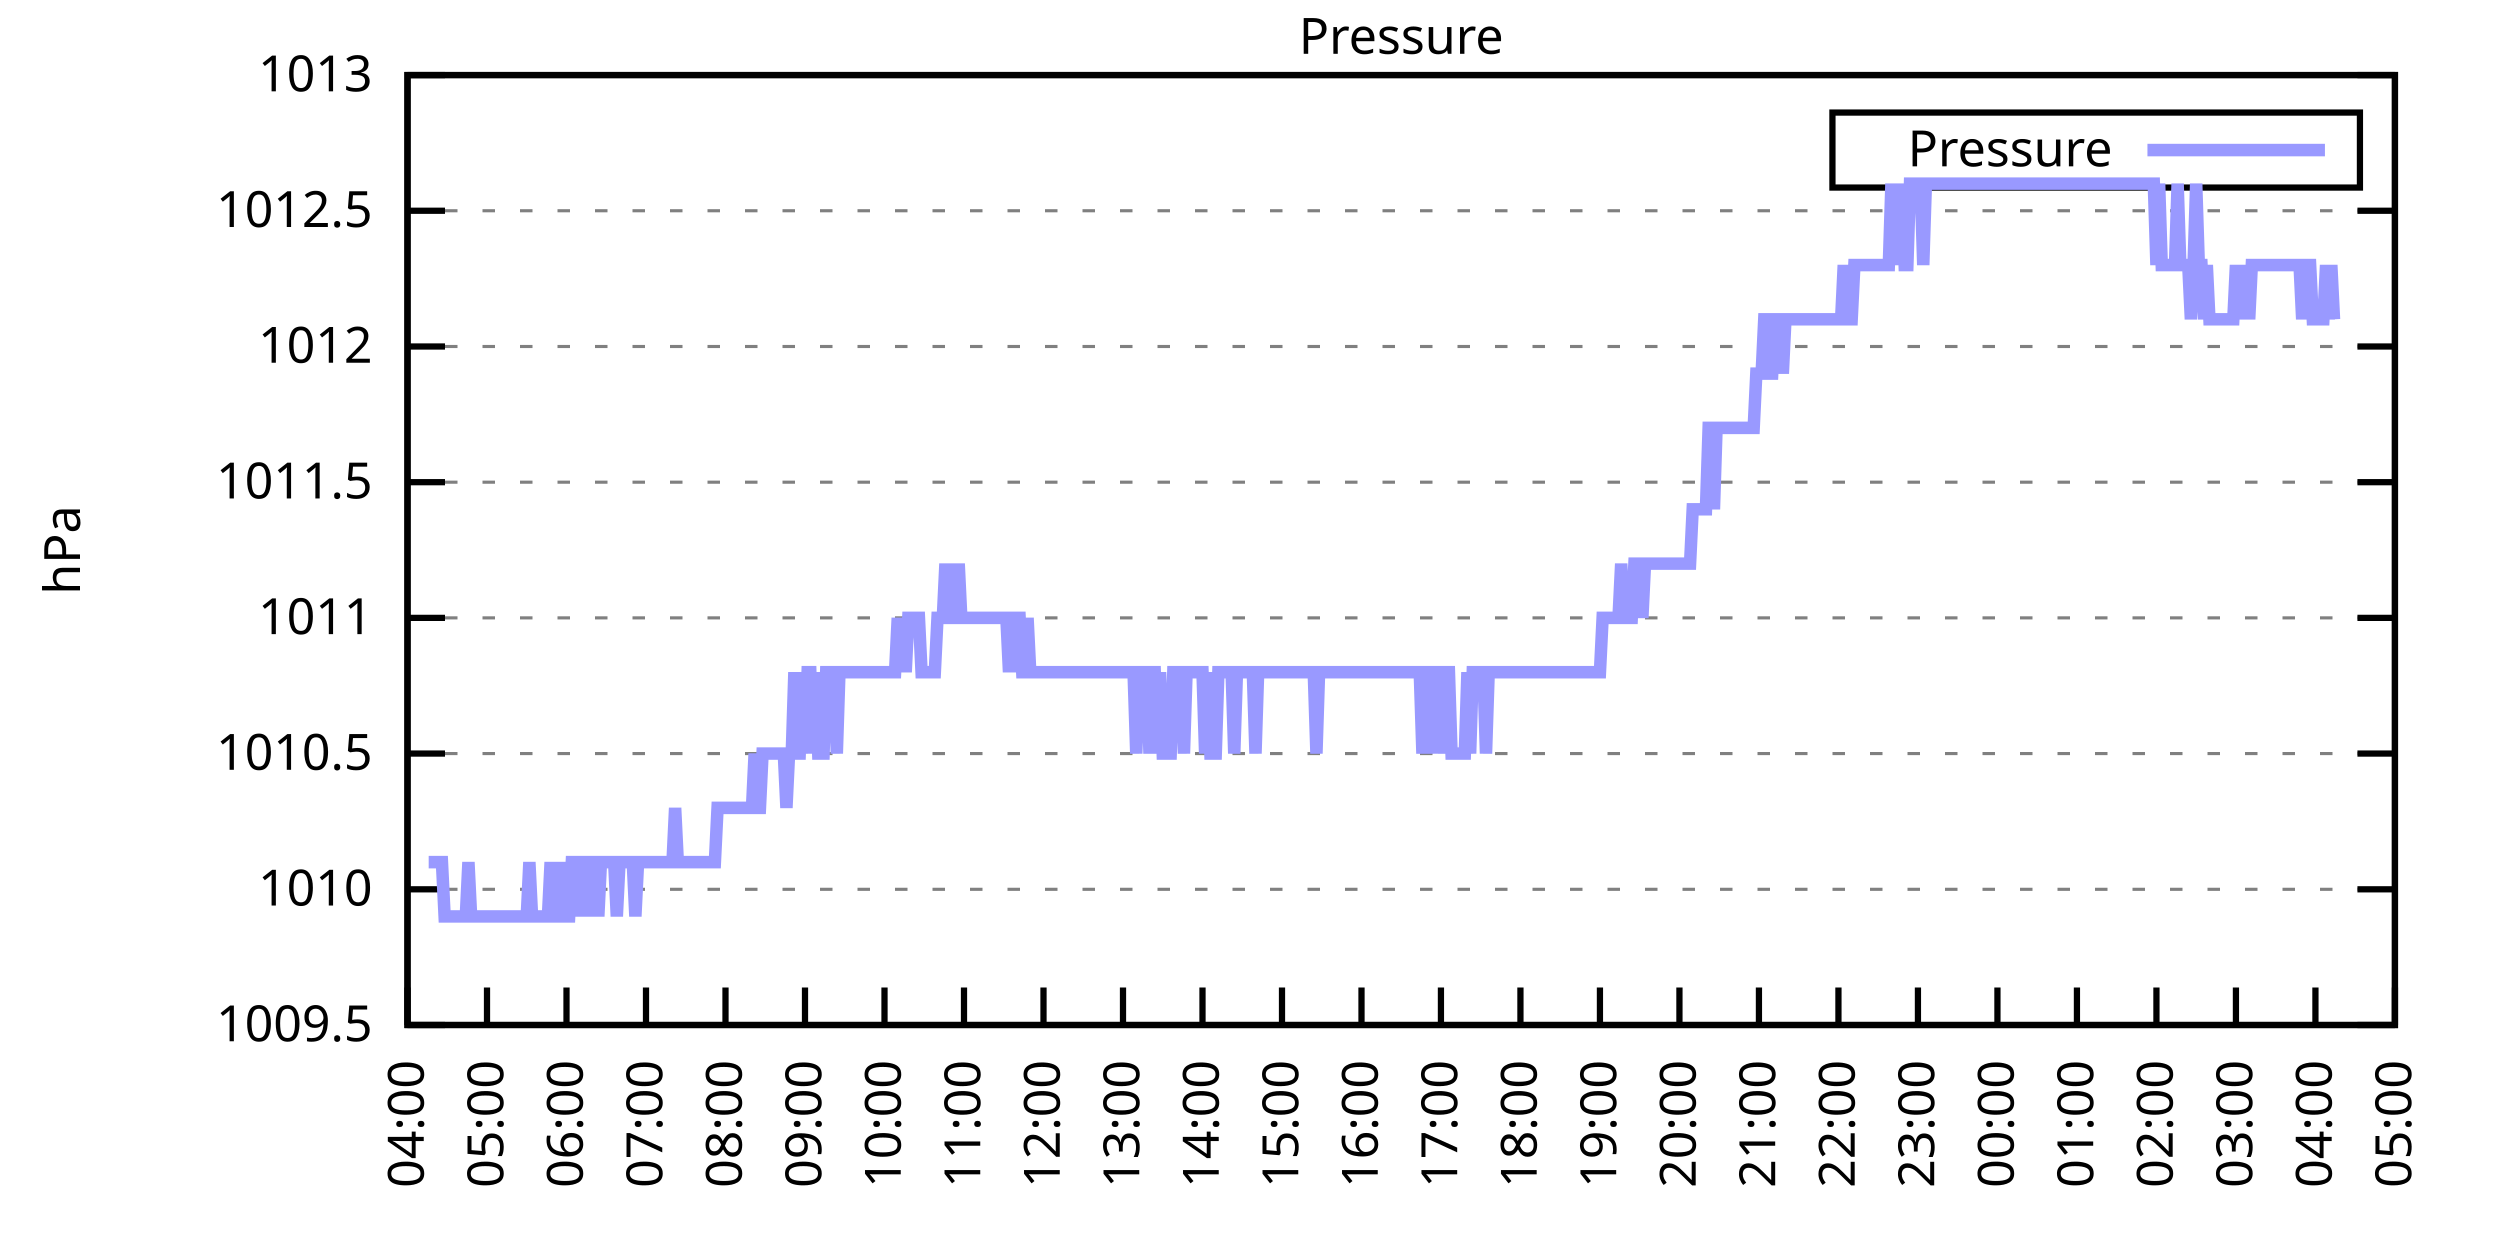
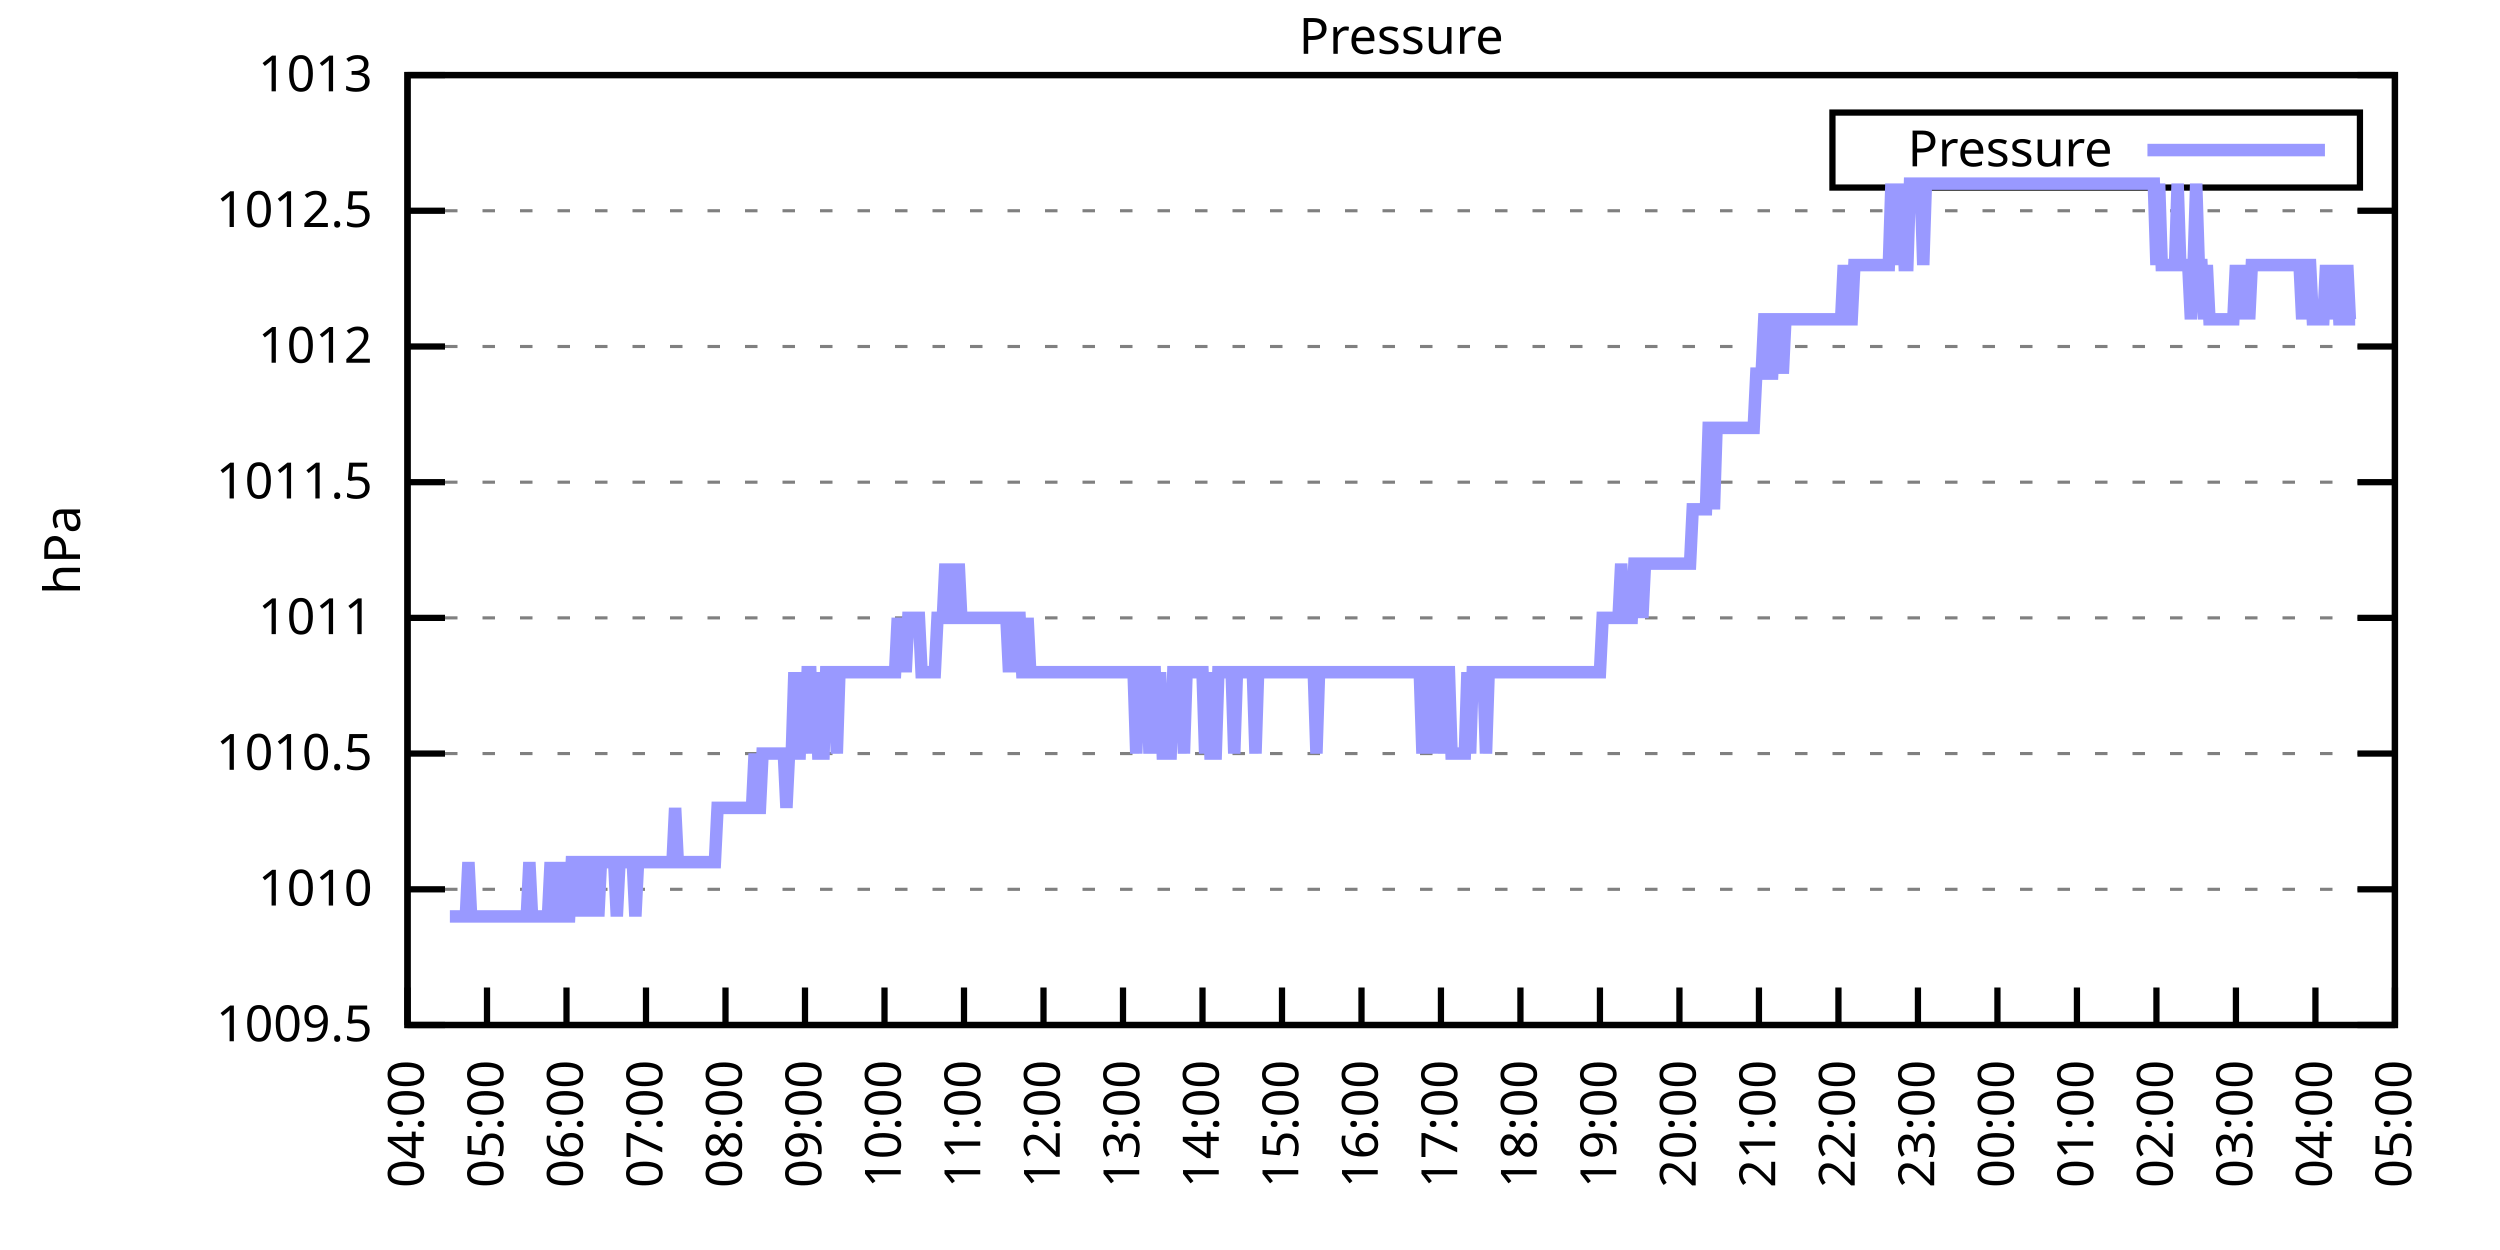
<svg xmlns="http://www.w3.org/2000/svg" xmlns:xlink="http://www.w3.org/1999/xlink" width="400" height="200" viewBox="0 0 400 200">
  <g id="gnuplot_canvas">
    <rect x="0" y="0" width="400" height="200" fill="none" />
    <defs>
      <circle id="gpDot" r="0.5" stroke-width="0.5" stroke="currentColor" />
      <path id="gpPt0" stroke-width="0.333" stroke="currentColor" d="M-1,0 h2 M0,-1 v2" />
      <path id="gpPt1" stroke-width="0.333" stroke="currentColor" d="M-1,-1 L1,1 M1,-1 L-1,1" />
      <path id="gpPt2" stroke-width="0.333" stroke="currentColor" d="M-1,0 L1,0 M0,-1 L0,1 M-1,-1 L1,1 M-1,1 L1,-1" />
      <rect id="gpPt3" stroke-width="0.333" stroke="currentColor" x="-1" y="-1" width="2" height="2" />
      <rect id="gpPt4" stroke-width="0.333" stroke="currentColor" fill="currentColor" x="-1" y="-1" width="2" height="2" />
      <circle id="gpPt5" stroke-width="0.333" stroke="currentColor" cx="0" cy="0" r="1" />
      <use xlink:href="#gpPt5" id="gpPt6" fill="currentColor" stroke="none" />
      <path id="gpPt7" stroke-width="0.333" stroke="currentColor" d="M0,-1.33 L-1.33,0.67 L1.33,0.67 z" />
      <use xlink:href="#gpPt7" id="gpPt8" fill="currentColor" stroke="none" />
      <use xlink:href="#gpPt7" id="gpPt9" stroke="currentColor" transform="rotate(180)" />
      <use xlink:href="#gpPt9" id="gpPt10" fill="currentColor" stroke="none" />
      <use xlink:href="#gpPt3" id="gpPt11" stroke="currentColor" transform="rotate(45)" />
      <use xlink:href="#gpPt11" id="gpPt12" fill="currentColor" stroke="none" />
      <path id="gpPt13" stroke-width="0.333" stroke="currentColor" d="M0,1.330 L1.265,0.411 L0.782,-1.067 L-0.782,-1.076 L-1.265,0.411 z" />
      <use xlink:href="#gpPt13" id="gpPt14" fill="currentColor" stroke="none" />
      <filter id="textbox" filterUnits="objectBoundingBox" x="0" y="0" height="1" width="1">
        <feFlood flood-color="white" flood-opacity="1" result="bgnd" />
        <feComposite in="SourceGraphic" in2="bgnd" operator="atop" />
      </filter>
      <filter id="greybox" filterUnits="objectBoundingBox" x="0" y="0" height="1" width="1">
        <feFlood flood-color="lightgrey" flood-opacity="1" result="grey" />
        <feComposite in="SourceGraphic" in2="grey" operator="atop" />
      </filter>
    </defs>
    <g fill="none" color="white" stroke="currentColor" stroke-width="1.00" stroke-linecap="butt" stroke-linejoin="miter">
</g>
    <g fill="none" color="black" stroke="currentColor" stroke-width="1.00" stroke-linecap="butt" stroke-linejoin="miter">
      <g stroke="none" shape-rendering="crispEdges">
        <polygon fill="rgb(255, 255, 255)" points="65.20,164.00 383.18,164.00 383.18,12.02 65.20,12.02 " />
      </g>
    </g>
    <g fill="none" color="black" stroke="currentColor" stroke-width="1.00" stroke-linecap="butt" stroke-linejoin="miter">
</g>
    <g fill="none" color="black" stroke="black" stroke-width="0.50" stroke-linecap="butt" stroke-linejoin="miter">
</g>
    <g fill="none" color="gray" stroke="currentColor" stroke-width="0.50" stroke-linecap="butt" stroke-linejoin="miter">
      <path stroke="gray" stroke-dasharray="2,4" class="gridline" d="M65.20,164.00 L383.19,164.00  " />
    </g>
    <g fill="none" color="gray" stroke="gray" stroke-width="1.00" stroke-linecap="butt" stroke-linejoin="miter">
</g>
    <g fill="none" color="black" stroke="currentColor" stroke-width="1.00" stroke-linecap="butt" stroke-linejoin="miter">
      <path stroke="black" d="M65.20,164.00 L71.20,164.00 M383.19,164.00 L377.19,164.00  " />
      <g transform="translate(59.60,166.60)" stroke="none" fill="black" font-family="Sans" font-size="8.00" text-anchor="end">
        <text>
          <tspan font-family="Sans"> 1009.5</tspan>
        </text>
      </g>
    </g>
    <g fill="none" color="black" stroke="currentColor" stroke-width="1.00" stroke-linecap="butt" stroke-linejoin="miter">
</g>
    <g fill="none" color="black" stroke="black" stroke-width="0.50" stroke-linecap="butt" stroke-linejoin="miter">
</g>
    <g fill="none" color="gray" stroke="currentColor" stroke-width="0.50" stroke-linecap="butt" stroke-linejoin="miter">
      <path stroke="gray" stroke-dasharray="2,4" class="gridline" d="M65.20,142.29 L383.19,142.29  " />
    </g>
    <g fill="none" color="gray" stroke="gray" stroke-width="1.00" stroke-linecap="butt" stroke-linejoin="miter">
</g>
    <g fill="none" color="black" stroke="currentColor" stroke-width="1.00" stroke-linecap="butt" stroke-linejoin="miter">
      <path stroke="black" d="M65.20,142.29 L71.20,142.29 M383.19,142.29 L377.19,142.29  " />
      <g transform="translate(59.60,144.89)" stroke="none" fill="black" font-family="Sans" font-size="8.00" text-anchor="end">
        <text>
          <tspan font-family="Sans"> 1010</tspan>
        </text>
      </g>
    </g>
    <g fill="none" color="black" stroke="currentColor" stroke-width="1.00" stroke-linecap="butt" stroke-linejoin="miter">
</g>
    <g fill="none" color="black" stroke="black" stroke-width="0.50" stroke-linecap="butt" stroke-linejoin="miter">
</g>
    <g fill="none" color="gray" stroke="currentColor" stroke-width="0.50" stroke-linecap="butt" stroke-linejoin="miter">
      <path stroke="gray" stroke-dasharray="2,4" class="gridline" d="M65.20,120.57 L383.19,120.57  " />
    </g>
    <g fill="none" color="gray" stroke="gray" stroke-width="1.00" stroke-linecap="butt" stroke-linejoin="miter">
</g>
    <g fill="none" color="black" stroke="currentColor" stroke-width="1.00" stroke-linecap="butt" stroke-linejoin="miter">
      <path stroke="black" d="M65.20,120.57 L71.20,120.57 M383.19,120.57 L377.19,120.57  " />
      <g transform="translate(59.60,123.17)" stroke="none" fill="black" font-family="Sans" font-size="8.00" text-anchor="end">
        <text>
          <tspan font-family="Sans"> 1010.5</tspan>
        </text>
      </g>
    </g>
    <g fill="none" color="black" stroke="currentColor" stroke-width="1.00" stroke-linecap="butt" stroke-linejoin="miter">
</g>
    <g fill="none" color="black" stroke="black" stroke-width="0.50" stroke-linecap="butt" stroke-linejoin="miter">
</g>
    <g fill="none" color="gray" stroke="currentColor" stroke-width="0.50" stroke-linecap="butt" stroke-linejoin="miter">
      <path stroke="gray" stroke-dasharray="2,4" class="gridline" d="M65.20,98.86 L383.19,98.86  " />
    </g>
    <g fill="none" color="gray" stroke="gray" stroke-width="1.00" stroke-linecap="butt" stroke-linejoin="miter">
</g>
    <g fill="none" color="black" stroke="currentColor" stroke-width="1.00" stroke-linecap="butt" stroke-linejoin="miter">
      <path stroke="black" d="M65.20,98.86 L71.20,98.86 M383.19,98.86 L377.19,98.86  " />
      <g transform="translate(59.60,101.46)" stroke="none" fill="black" font-family="Sans" font-size="8.00" text-anchor="end">
        <text>
          <tspan font-family="Sans"> 1011</tspan>
        </text>
      </g>
    </g>
    <g fill="none" color="black" stroke="currentColor" stroke-width="1.00" stroke-linecap="butt" stroke-linejoin="miter">
</g>
    <g fill="none" color="black" stroke="black" stroke-width="0.50" stroke-linecap="butt" stroke-linejoin="miter">
</g>
    <g fill="none" color="gray" stroke="currentColor" stroke-width="0.50" stroke-linecap="butt" stroke-linejoin="miter">
      <path stroke="gray" stroke-dasharray="2,4" class="gridline" d="M65.20,77.15 L383.19,77.15  " />
    </g>
    <g fill="none" color="gray" stroke="gray" stroke-width="1.00" stroke-linecap="butt" stroke-linejoin="miter">
</g>
    <g fill="none" color="black" stroke="currentColor" stroke-width="1.00" stroke-linecap="butt" stroke-linejoin="miter">
      <path stroke="black" d="M65.20,77.15 L71.20,77.15 M383.19,77.15 L377.19,77.15  " />
      <g transform="translate(59.60,79.75)" stroke="none" fill="black" font-family="Sans" font-size="8.00" text-anchor="end">
        <text>
          <tspan font-family="Sans"> 1011.5</tspan>
        </text>
      </g>
    </g>
    <g fill="none" color="black" stroke="currentColor" stroke-width="1.00" stroke-linecap="butt" stroke-linejoin="miter">
</g>
    <g fill="none" color="black" stroke="black" stroke-width="0.50" stroke-linecap="butt" stroke-linejoin="miter">
</g>
    <g fill="none" color="gray" stroke="currentColor" stroke-width="0.50" stroke-linecap="butt" stroke-linejoin="miter">
      <path stroke="gray" stroke-dasharray="2,4" class="gridline" d="M65.20,55.44 L383.19,55.44  " />
    </g>
    <g fill="none" color="gray" stroke="gray" stroke-width="1.00" stroke-linecap="butt" stroke-linejoin="miter">
</g>
    <g fill="none" color="black" stroke="currentColor" stroke-width="1.00" stroke-linecap="butt" stroke-linejoin="miter">
      <path stroke="black" d="M65.20,55.44 L71.20,55.44 M383.19,55.44 L377.19,55.44  " />
      <g transform="translate(59.60,58.04)" stroke="none" fill="black" font-family="Sans" font-size="8.00" text-anchor="end">
        <text>
          <tspan font-family="Sans"> 1012</tspan>
        </text>
      </g>
    </g>
    <g fill="none" color="black" stroke="currentColor" stroke-width="1.00" stroke-linecap="butt" stroke-linejoin="miter">
</g>
    <g fill="none" color="black" stroke="black" stroke-width="0.50" stroke-linecap="butt" stroke-linejoin="miter">
</g>
    <g fill="none" color="gray" stroke="currentColor" stroke-width="0.50" stroke-linecap="butt" stroke-linejoin="miter">
      <path stroke="gray" stroke-dasharray="2,4" class="gridline" d="M65.20,33.72 L383.19,33.72  " />
    </g>
    <g fill="none" color="gray" stroke="gray" stroke-width="1.00" stroke-linecap="butt" stroke-linejoin="miter">
</g>
    <g fill="none" color="black" stroke="currentColor" stroke-width="1.00" stroke-linecap="butt" stroke-linejoin="miter">
      <path stroke="black" d="M65.20,33.72 L71.20,33.72 M383.19,33.72 L377.19,33.72  " />
      <g transform="translate(59.60,36.32)" stroke="none" fill="black" font-family="Sans" font-size="8.00" text-anchor="end">
        <text>
          <tspan font-family="Sans"> 1012.5</tspan>
        </text>
      </g>
    </g>
    <g fill="none" color="black" stroke="currentColor" stroke-width="1.00" stroke-linecap="butt" stroke-linejoin="miter">
</g>
    <g fill="none" color="black" stroke="black" stroke-width="0.50" stroke-linecap="butt" stroke-linejoin="miter">
</g>
    <g fill="none" color="gray" stroke="currentColor" stroke-width="0.50" stroke-linecap="butt" stroke-linejoin="miter">
      <path stroke="gray" stroke-dasharray="2,4" class="gridline" d="M65.20,12.01 L383.19,12.01  " />
    </g>
    <g fill="none" color="gray" stroke="gray" stroke-width="1.00" stroke-linecap="butt" stroke-linejoin="miter">
</g>
    <g fill="none" color="black" stroke="currentColor" stroke-width="1.00" stroke-linecap="butt" stroke-linejoin="miter">
      <path stroke="black" d="M65.20,12.01 L71.20,12.01 M383.19,12.01 L377.19,12.01  " />
      <g transform="translate(59.60,14.61)" stroke="none" fill="black" font-family="Sans" font-size="8.00" text-anchor="end">
        <text>
          <tspan font-family="Sans"> 1013</tspan>
        </text>
      </g>
    </g>
    <g fill="none" color="black" stroke="currentColor" stroke-width="1.00" stroke-linecap="butt" stroke-linejoin="miter">
      <path stroke="black" d="M65.20,164.00 L65.20,158.00  " />
      <g transform="translate(67.80,169.60) rotate(270.00)" stroke="none" fill="black" font-family="Sans" font-size="8.00" text-anchor="end">
        <text>
          <tspan font-family="Sans">04:00</tspan>
        </text>
      </g>
    </g>
    <g fill="none" color="black" stroke="currentColor" stroke-width="1.00" stroke-linecap="butt" stroke-linejoin="miter">
      <path stroke="black" d="M77.92,164.00 L77.92,158.00  " />
      <g transform="translate(80.52,169.60) rotate(270.00)" stroke="none" fill="black" font-family="Sans" font-size="8.00" text-anchor="end">
        <text>
          <tspan font-family="Sans">05:00</tspan>
        </text>
      </g>
    </g>
    <g fill="none" color="black" stroke="currentColor" stroke-width="1.00" stroke-linecap="butt" stroke-linejoin="miter">
      <path stroke="black" d="M90.64,164.00 L90.64,158.00  " />
      <g transform="translate(93.24,169.60) rotate(270.00)" stroke="none" fill="black" font-family="Sans" font-size="8.00" text-anchor="end">
        <text>
          <tspan font-family="Sans">06:00</tspan>
        </text>
      </g>
    </g>
    <g fill="none" color="black" stroke="currentColor" stroke-width="1.00" stroke-linecap="butt" stroke-linejoin="miter">
      <path stroke="black" d="M103.36,164.00 L103.36,158.00  " />
      <g transform="translate(105.96,169.60) rotate(270.00)" stroke="none" fill="black" font-family="Sans" font-size="8.00" text-anchor="end">
        <text>
          <tspan font-family="Sans">07:00</tspan>
        </text>
      </g>
    </g>
    <g fill="none" color="black" stroke="currentColor" stroke-width="1.00" stroke-linecap="butt" stroke-linejoin="miter">
      <path stroke="black" d="M116.08,164.00 L116.08,158.00  " />
      <g transform="translate(118.68,169.60) rotate(270.00)" stroke="none" fill="black" font-family="Sans" font-size="8.00" text-anchor="end">
        <text>
          <tspan font-family="Sans">08:00</tspan>
        </text>
      </g>
    </g>
    <g fill="none" color="black" stroke="currentColor" stroke-width="1.00" stroke-linecap="butt" stroke-linejoin="miter">
      <path stroke="black" d="M128.80,164.00 L128.80,158.00  " />
      <g transform="translate(131.40,169.60) rotate(270.00)" stroke="none" fill="black" font-family="Sans" font-size="8.00" text-anchor="end">
        <text>
          <tspan font-family="Sans">09:00</tspan>
        </text>
      </g>
    </g>
    <g fill="none" color="black" stroke="currentColor" stroke-width="1.00" stroke-linecap="butt" stroke-linejoin="miter">
      <path stroke="black" d="M141.52,164.00 L141.52,158.00  " />
      <g transform="translate(144.12,169.60) rotate(270.00)" stroke="none" fill="black" font-family="Sans" font-size="8.00" text-anchor="end">
        <text>
          <tspan font-family="Sans">10:00</tspan>
        </text>
      </g>
    </g>
    <g fill="none" color="black" stroke="currentColor" stroke-width="1.00" stroke-linecap="butt" stroke-linejoin="miter">
      <path stroke="black" d="M154.24,164.00 L154.24,158.00  " />
      <g transform="translate(156.84,169.60) rotate(270.00)" stroke="none" fill="black" font-family="Sans" font-size="8.00" text-anchor="end">
        <text>
          <tspan font-family="Sans">11:00</tspan>
        </text>
      </g>
    </g>
    <g fill="none" color="black" stroke="currentColor" stroke-width="1.00" stroke-linecap="butt" stroke-linejoin="miter">
      <path stroke="black" d="M166.96,164.00 L166.96,158.00  " />
      <g transform="translate(169.56,169.60) rotate(270.00)" stroke="none" fill="black" font-family="Sans" font-size="8.00" text-anchor="end">
        <text>
          <tspan font-family="Sans">12:00</tspan>
        </text>
      </g>
    </g>
    <g fill="none" color="black" stroke="currentColor" stroke-width="1.00" stroke-linecap="butt" stroke-linejoin="miter">
      <path stroke="black" d="M179.68,164.00 L179.68,158.00  " />
      <g transform="translate(182.28,169.60) rotate(270.00)" stroke="none" fill="black" font-family="Sans" font-size="8.00" text-anchor="end">
        <text>
          <tspan font-family="Sans">13:00</tspan>
        </text>
      </g>
    </g>
    <g fill="none" color="black" stroke="currentColor" stroke-width="1.00" stroke-linecap="butt" stroke-linejoin="miter">
      <path stroke="black" d="M192.40,164.00 L192.40,158.00  " />
      <g transform="translate(195.00,169.60) rotate(270.00)" stroke="none" fill="black" font-family="Sans" font-size="8.00" text-anchor="end">
        <text>
          <tspan font-family="Sans">14:00</tspan>
        </text>
      </g>
    </g>
    <g fill="none" color="black" stroke="currentColor" stroke-width="1.00" stroke-linecap="butt" stroke-linejoin="miter">
      <path stroke="black" d="M205.12,164.00 L205.12,158.00  " />
      <g transform="translate(207.72,169.60) rotate(270.00)" stroke="none" fill="black" font-family="Sans" font-size="8.00" text-anchor="end">
        <text>
          <tspan font-family="Sans">15:00</tspan>
        </text>
      </g>
    </g>
    <g fill="none" color="black" stroke="currentColor" stroke-width="1.00" stroke-linecap="butt" stroke-linejoin="miter">
      <path stroke="black" d="M217.84,164.00 L217.84,158.00  " />
      <g transform="translate(220.44,169.60) rotate(270.00)" stroke="none" fill="black" font-family="Sans" font-size="8.00" text-anchor="end">
        <text>
          <tspan font-family="Sans">16:00</tspan>
        </text>
      </g>
    </g>
    <g fill="none" color="black" stroke="currentColor" stroke-width="1.00" stroke-linecap="butt" stroke-linejoin="miter">
      <path stroke="black" d="M230.55,164.00 L230.55,158.00  " />
      <g transform="translate(233.15,169.60) rotate(270.00)" stroke="none" fill="black" font-family="Sans" font-size="8.00" text-anchor="end">
        <text>
          <tspan font-family="Sans">17:00</tspan>
        </text>
      </g>
    </g>
    <g fill="none" color="black" stroke="currentColor" stroke-width="1.00" stroke-linecap="butt" stroke-linejoin="miter">
      <path stroke="black" d="M243.27,164.00 L243.27,158.00  " />
      <g transform="translate(245.87,169.60) rotate(270.00)" stroke="none" fill="black" font-family="Sans" font-size="8.00" text-anchor="end">
        <text>
          <tspan font-family="Sans">18:00</tspan>
        </text>
      </g>
    </g>
    <g fill="none" color="black" stroke="currentColor" stroke-width="1.00" stroke-linecap="butt" stroke-linejoin="miter">
      <path stroke="black" d="M255.99,164.00 L255.99,158.00  " />
      <g transform="translate(258.59,169.60) rotate(270.00)" stroke="none" fill="black" font-family="Sans" font-size="8.00" text-anchor="end">
        <text>
          <tspan font-family="Sans">19:00</tspan>
        </text>
      </g>
    </g>
    <g fill="none" color="black" stroke="currentColor" stroke-width="1.00" stroke-linecap="butt" stroke-linejoin="miter">
      <path stroke="black" d="M268.71,164.00 L268.71,158.00  " />
      <g transform="translate(271.31,169.60) rotate(270.00)" stroke="none" fill="black" font-family="Sans" font-size="8.00" text-anchor="end">
        <text>
          <tspan font-family="Sans">20:00</tspan>
        </text>
      </g>
    </g>
    <g fill="none" color="black" stroke="currentColor" stroke-width="1.00" stroke-linecap="butt" stroke-linejoin="miter">
      <path stroke="black" d="M281.43,164.00 L281.43,158.00  " />
      <g transform="translate(284.03,169.60) rotate(270.00)" stroke="none" fill="black" font-family="Sans" font-size="8.00" text-anchor="end">
        <text>
          <tspan font-family="Sans">21:00</tspan>
        </text>
      </g>
    </g>
    <g fill="none" color="black" stroke="currentColor" stroke-width="1.00" stroke-linecap="butt" stroke-linejoin="miter">
      <path stroke="black" d="M294.15,164.00 L294.15,158.00  " />
      <g transform="translate(296.75,169.60) rotate(270.00)" stroke="none" fill="black" font-family="Sans" font-size="8.00" text-anchor="end">
        <text>
          <tspan font-family="Sans">22:00</tspan>
        </text>
      </g>
    </g>
    <g fill="none" color="black" stroke="currentColor" stroke-width="1.00" stroke-linecap="butt" stroke-linejoin="miter">
      <path stroke="black" d="M306.87,164.00 L306.87,158.00  " />
      <g transform="translate(309.47,169.60) rotate(270.00)" stroke="none" fill="black" font-family="Sans" font-size="8.00" text-anchor="end">
        <text>
          <tspan font-family="Sans">23:00</tspan>
        </text>
      </g>
    </g>
    <g fill="none" color="black" stroke="currentColor" stroke-width="1.00" stroke-linecap="butt" stroke-linejoin="miter">
      <path stroke="black" d="M319.59,164.00 L319.59,158.00  " />
      <g transform="translate(322.19,169.60) rotate(270.00)" stroke="none" fill="black" font-family="Sans" font-size="8.00" text-anchor="end">
        <text>
          <tspan font-family="Sans">00:00</tspan>
        </text>
      </g>
    </g>
    <g fill="none" color="black" stroke="currentColor" stroke-width="1.00" stroke-linecap="butt" stroke-linejoin="miter">
      <path stroke="black" d="M332.31,164.00 L332.31,158.00  " />
      <g transform="translate(334.91,169.60) rotate(270.00)" stroke="none" fill="black" font-family="Sans" font-size="8.00" text-anchor="end">
        <text>
          <tspan font-family="Sans">01:00</tspan>
        </text>
      </g>
    </g>
    <g fill="none" color="black" stroke="currentColor" stroke-width="1.00" stroke-linecap="butt" stroke-linejoin="miter">
      <path stroke="black" d="M345.03,164.00 L345.03,158.00  " />
      <g transform="translate(347.63,169.60) rotate(270.00)" stroke="none" fill="black" font-family="Sans" font-size="8.00" text-anchor="end">
        <text>
          <tspan font-family="Sans">02:00</tspan>
        </text>
      </g>
    </g>
    <g fill="none" color="black" stroke="currentColor" stroke-width="1.00" stroke-linecap="butt" stroke-linejoin="miter">
      <path stroke="black" d="M357.75,164.00 L357.75,158.00  " />
      <g transform="translate(360.35,169.60) rotate(270.00)" stroke="none" fill="black" font-family="Sans" font-size="8.00" text-anchor="end">
        <text>
          <tspan font-family="Sans">03:00</tspan>
        </text>
      </g>
    </g>
    <g fill="none" color="black" stroke="currentColor" stroke-width="1.00" stroke-linecap="butt" stroke-linejoin="miter">
      <path stroke="black" d="M370.47,164.00 L370.47,158.00  " />
      <g transform="translate(373.07,169.60) rotate(270.00)" stroke="none" fill="black" font-family="Sans" font-size="8.00" text-anchor="end">
        <text>
          <tspan font-family="Sans">04:00</tspan>
        </text>
      </g>
    </g>
    <g fill="none" color="black" stroke="currentColor" stroke-width="1.00" stroke-linecap="butt" stroke-linejoin="miter">
      <path stroke="black" d="M383.19,164.00 L383.19,158.00  " />
      <g transform="translate(385.79,169.60) rotate(270.00)" stroke="none" fill="black" font-family="Sans" font-size="8.00" text-anchor="end">
        <text>
          <tspan font-family="Sans">05:00</tspan>
        </text>
      </g>
    </g>
    <g fill="none" color="black" stroke="currentColor" stroke-width="1.00" stroke-linecap="butt" stroke-linejoin="miter">
</g>
    <g fill="none" color="black" stroke="currentColor" stroke-width="1.00" stroke-linecap="butt" stroke-linejoin="miter">
      <path stroke="black" d="M65.20,12.01 L65.20,164.00 L383.19,164.00 L383.19,12.01 L65.20,12.01 Z  " />
    </g>
    <g fill="none" color="black" stroke="currentColor" stroke-width="1.00" stroke-linecap="butt" stroke-linejoin="miter">
</g>
    <g fill="none" color="black" stroke="currentColor" stroke-width="1.00" stroke-linecap="butt" stroke-linejoin="miter">
      <path stroke="black" d="M293.19,30.01 L293.19,18.01 L377.59,18.01 L377.59,30.01 L293.19,30.01 Z  " />
    </g>
    <g id="Pressure_plot_1">
      <g fill="none" color="white" stroke="black" stroke-width="2.00" stroke-linecap="butt" stroke-linejoin="miter">
</g>
      <g fill="none" color="black" stroke="currentColor" stroke-width="2.00" stroke-linecap="butt" stroke-linejoin="miter">
        <g transform="translate(337.99,26.61)" stroke="none" fill="black" font-family="Sans" font-size="8.00" text-anchor="end">
          <text>
            <tspan font-family="Sans">Pressure</tspan>
          </text>
        </g>
      </g>
      <g fill="none" color="black" stroke="currentColor" stroke-width="2.00" stroke-linecap="butt" stroke-linejoin="miter">
-         <path stroke="rgb(153, 153, 255)" d="M343.59,24.01 L371.99,24.01 M68.59,137.94 L69.02,137.94 L69.44,137.94 L69.86,137.94 L70.29,137.94 L70.71,137.94   L71.14,146.63 L71.56,146.63 L71.98,146.63 L72.41,146.63 L72.83,146.63 L73.26,146.63 L73.68,146.63 L74.10,146.63   L74.53,146.63 L74.95,137.94 L75.38,146.63 L75.80,146.63 L76.22,146.63 L76.65,146.63 L77.07,146.63 L77.50,146.63   L77.92,146.63 L78.34,146.63 L78.77,146.63 L79.19,146.63 L79.62,146.63 L80.04,146.63 L80.46,146.63 L80.89,146.63   L81.31,146.63 L81.74,146.63 L82.16,146.63 L82.58,146.63 L83.01,146.63 L83.43,146.63 L83.86,146.63 L84.28,146.63   L84.70,137.94 L85.13,146.63 L85.55,146.63 L85.98,146.63 L86.40,146.63 L86.82,146.63 L87.25,146.63 L87.67,146.63   L88.10,137.94 L88.52,146.63 L88.94,146.63 L89.37,146.63 L89.79,137.94 L90.22,146.63 L90.64,146.63 L91.06,146.63   L91.49,137.94 L91.91,137.94 L92.34,146.63 L92.76,137.94 L93.18,137.94 L93.61,137.94 L94.03,146.63 L94.46,137.94   L94.88,137.94 L95.30,137.94 L95.73,146.63 L96.15,137.94 L96.58,137.94 L97.00,137.94 L97.42,137.94 L97.85,137.94   L98.27,137.94 L98.69,146.63 L99.12,137.94 L99.54,137.94 L99.97,137.94 L100.39,137.94 L100.81,137.94 L101.24,137.94   L101.66,146.63 L102.09,137.94 L102.51,137.94 L102.93,137.94 L103.36,137.94 L103.78,137.94 L104.21,137.94 L104.63,137.94   L105.05,137.94 L105.48,137.94 L105.90,137.94 L106.33,137.94 L106.75,137.94 L107.17,137.94 L107.60,137.94 L108.02,129.26   L108.45,137.94 L108.87,137.94 L109.29,137.94 L109.72,137.94 L110.14,137.94 L110.57,137.94 L110.99,137.94 L111.41,137.94   L111.84,137.94 L112.26,137.94 L112.69,137.94 L113.11,137.94 L113.53,137.94 L113.96,137.94 L114.38,137.94 L114.81,129.26   L115.23,129.26 L115.65,129.26 L116.08,129.26 L116.50,129.26 L116.93,129.26 L117.35,129.26 L117.77,129.26 L118.20,129.26   L118.62,129.26 L119.05,129.26 L119.47,129.26 L119.89,129.26 L120.32,129.26 L120.74,120.57 L121.17,129.26 L121.59,129.26   L122.01,120.57 L122.44,120.57 L122.86,120.57 L123.29,120.57 L123.71,120.57 L124.13,120.57 L124.56,120.57 L124.98,120.57   L125.41,120.57 L125.83,129.26 L126.25,120.57 L126.68,120.57 L127.10,107.55 L127.53,120.57 L127.95,120.57 L128.37,107.55   L128.80,120.57 L129.22,107.55 L129.65,107.55 L130.07,120.57 L130.49,107.55 L130.92,120.57 L131.34,120.57 L131.77,120.57   L132.19,107.55 L132.61,107.55 L133.04,107.55 L133.46,107.55 L133.89,120.57 L134.31,107.55 L134.73,107.55 L135.16,107.55   L135.58,107.55 L136.01,107.55 L136.43,107.55 L136.85,107.55 L137.28,107.55 L137.70,107.55 L138.13,107.55 L138.55,107.55   L138.97,107.55 L139.40,107.55 L139.82,107.55 L140.25,107.55 L140.67,107.55 L141.09,107.55 L141.52,107.55 L141.94,107.55   L142.37,107.55 L142.79,107.55 L143.21,107.55 L143.64,98.86 L144.06,107.55 L144.49,98.86 L144.91,107.55 L145.33,98.86   L145.76,98.86 L146.18,98.86 L146.61,98.86 L147.03,98.86 L147.45,107.55 L147.88,107.55 L148.30,107.55 L148.73,107.55   L149.15,107.55 L149.57,107.55 L150.00,98.86 L150.42,98.86 L150.85,98.86 L151.27,90.18 L151.69,98.86 L152.12,90.18   L152.54,98.86 L152.97,98.86 L153.39,90.18 L153.81,98.86 L154.24,98.86 L154.66,98.86 L155.09,98.86 L155.51,98.86   L155.93,98.86 L156.36,98.86 L156.78,98.86 L157.21,98.86 L157.63,98.86 L158.05,98.86 L158.48,98.86 L158.90,98.86   L159.33,98.86 L159.75,98.86 L160.17,98.86 L160.60,98.86 L161.02,98.86 L161.44,107.55 L161.87,98.86 L162.29,107.55   L162.72,98.86 L163.14,98.86 L163.56,107.55 L163.99,107.55 L164.41,98.86 L164.84,107.55 L165.26,107.55 L165.68,107.55   L166.11,107.55 L166.53,107.55 L166.96,107.55 L167.38,107.55 L167.80,107.55 L168.23,107.55 L168.65,107.55 L169.08,107.55   L169.50,107.55 L169.92,107.55 L170.35,107.55 L170.77,107.55 L171.20,107.55 L171.62,107.55 L172.04,107.55 L172.47,107.55   L172.89,107.55 L173.32,107.55 L173.74,107.55 L174.16,107.55 L174.59,107.55 L175.01,107.55 L175.44,107.55 L175.86,107.55   L176.28,107.55 L176.71,107.55 L177.13,107.55 L177.56,107.55 L177.98,107.55 L178.40,107.55 L178.83,107.55 L179.25,107.55   L179.68,107.55 L180.10,107.55 L180.52,107.55 L180.95,107.55 L181.37,107.55 L181.80,120.57 L182.22,107.55 L182.64,107.55   L183.07,107.55 L183.49,107.55 L183.92,120.57 L184.34,107.55 L184.76,107.55 L185.19,120.57 L185.61,107.55 L186.04,120.57   L186.46,120.57 L186.88,120.57 L187.31,120.57 L187.73,107.55 L188.16,107.55 L188.58,107.55 L189.00,107.55 L189.43,120.57   L189.85,107.55 L190.28,107.55 L190.70,107.55 L191.12,107.55 L191.55,107.55 L191.97,107.55 L192.40,107.55 L192.82,120.57   L193.24,107.55 L193.67,120.57 L194.09,120.57 L194.52,120.57 L194.94,107.55 L195.36,107.55 L195.79,107.55 L196.21,107.55   L196.64,107.55 L197.06,107.55 L197.48,120.57 L197.91,107.55 L198.33,107.55 L198.76,107.55 L199.18,107.55 L199.60,107.55   L200.03,107.55 L200.45,107.55 L200.88,120.57 L201.30,107.55 L201.72,107.55 L202.15,107.55 L202.57,107.55 L203.00,107.55   L203.42,107.55 L203.84,107.55 L204.27,107.55 L204.69,107.55 L205.12,107.55 L205.54,107.55 L205.96,107.55 L206.39,107.55   L206.81,107.55 L207.24,107.55 L207.66,107.55 L208.08,107.55 L208.51,107.55 L208.93,107.55 L209.36,107.55 L209.78,107.55   L210.20,107.55 L210.63,120.57 L211.05,107.55 L211.48,107.55 L211.90,107.55 L212.32,107.55 L212.75,107.55 L213.17,107.55   L213.60,107.55 L214.02,107.55 L214.44,107.55 L214.87,107.55 L215.29,107.55 L215.72,107.55 L216.14,107.55 L216.56,107.55   L216.99,107.55 L217.41,107.55 L217.84,107.55 L218.26,107.55 L218.68,107.55 L219.11,107.55 L219.53,107.55 L219.96,107.55   L220.38,107.55 L220.80,107.55 L221.23,107.55 L221.65,107.55 L222.08,107.55 L222.50,107.55 L222.92,107.55 L223.35,107.55   L223.77,107.55 L224.20,107.55 L224.62,107.55 L225.04,107.55 L225.47,107.55 L225.89,107.55 L226.31,107.55 L226.74,107.55   L227.16,107.55 L227.59,120.57 L228.01,107.55 L228.43,107.55 L228.86,120.57 L229.28,107.55 L229.71,107.55 L230.13,107.55   L230.55,120.57 L230.98,107.55 L231.40,107.55 L231.83,107.55 L232.25,120.57 L232.67,120.57 L233.10,120.57 L233.52,120.57   L233.95,120.57 L234.37,120.57 L234.79,107.55 L235.22,120.57 L235.64,107.55 L236.07,107.55 L236.49,107.55 L236.91,107.55   L237.34,107.55 L237.76,120.57 L238.19,107.55 L238.61,107.55 L239.03,107.55 L239.46,107.55 L239.88,107.55 L240.31,107.55   L240.73,107.55 L241.15,107.55 L241.58,107.55 L242.00,107.55 L242.43,107.55 L242.85,107.55 L243.27,107.55 L243.70,107.55   L244.12,107.55 L244.55,107.55 L244.97,107.55 L245.39,107.55 L245.82,107.55 L246.24,107.55 L246.67,107.55 L247.09,107.55   L247.51,107.55 L247.94,107.55 L248.36,107.55 L248.79,107.55 L249.21,107.55 L249.63,107.55 L250.06,107.55 L250.48,107.55   L250.91,107.55 L251.33,107.55 L251.75,107.55 L252.18,107.55 L252.60,107.55 L253.03,107.55 L253.45,107.55 L253.87,107.55   L254.30,107.55 L254.72,107.55 L255.15,107.55 L255.57,107.55 L255.99,107.55 L256.42,98.86 L256.84,98.86 L257.27,98.86   L257.69,98.86 L258.11,98.86 L258.54,98.86 L258.96,98.86 L259.39,90.18 L259.81,98.86 L260.23,98.86 L260.66,98.86   L261.08,98.86 L261.51,90.18 L261.93,90.18 L262.35,90.18 L262.78,98.86 L263.20,90.18 L263.63,90.18 L264.05,90.18   L264.47,90.18 L264.90,90.18 L265.32,90.18 L265.75,90.18 L266.17,90.18 L266.59,90.18 L267.02,90.18 L267.44,90.18   L267.87,90.18 L268.29,90.18 L268.71,90.18 L269.14,90.18 L269.56,90.18 L269.99,90.18 L270.41,90.18 L270.83,81.49   L271.26,81.49 L271.68,81.49 L272.11,81.49 L272.53,81.49 L272.95,81.49 L273.38,68.46 L273.80,68.46 L274.23,81.49   L274.65,68.46 L275.07,68.46 L275.50,68.46 L275.92,68.46 L276.35,68.46 L276.77,68.46 L277.19,68.46 L277.62,68.46   L278.04,68.46 L278.47,68.46 L278.89,68.46 L279.31,68.46 L279.74,68.46 L280.16,68.46 L280.59,68.46 L281.01,59.78   L281.43,59.78 L281.86,59.78 L282.28,51.09 L282.71,51.09 L283.13,59.78 L283.55,59.78 L283.98,51.09 L284.40,51.09   L284.83,51.09 L285.25,59.78 L285.67,51.09 L286.10,51.09 L286.52,51.09 L286.95,51.09 L287.37,51.09 L287.79,51.09   L288.22,51.09 L288.64,51.09 L289.06,51.09 L289.49,51.09 L289.91,51.09 L290.34,51.09 L290.76,51.09 L291.18,51.09   L291.61,51.09 L292.03,51.09 L292.46,51.09 L292.88,51.09 L293.30,51.09 L293.73,51.09 L294.15,51.09 L294.58,51.09   L295.00,42.41 L295.42,51.09 L295.85,51.09 L296.27,51.09 L296.70,42.41 L297.12,42.41 L297.54,42.41 L297.97,42.41   L298.39,42.41 L298.82,42.41 L299.24,42.41 L299.66,42.41 L300.09,42.41 L300.51,42.41 L300.94,42.41 L301.36,42.41   L301.78,42.41 L302.21,42.41 L302.63,29.38 L303.06,42.41 L303.48,29.38 L303.90,42.41 L304.33,29.38 L304.75,42.41   L305.18,42.41 L305.60,29.38 L306.02,29.38 L306.45,29.38 L306.87,29.38 L307.30,29.38 L307.72,42.41 L308.14,29.38   L308.57,29.38 L308.99,29.38 L309.42,29.38 L309.84,29.38 L310.26,29.38 L310.69,29.38 L311.11,29.38 L311.54,29.38   L311.96,29.38 L312.38,29.38 L312.81,29.38 L313.23,29.38 L313.66,29.38 L314.08,29.38 L314.50,29.38 L314.93,29.38   L315.35,29.38 L315.78,29.38 L316.20,29.38 L316.62,29.38 L317.05,29.38 L317.47,29.38 L317.90,29.38 L318.32,29.38   L318.74,29.38 L319.17,29.38 L319.59,29.38 L320.02,29.38 L320.44,29.38 L320.86,29.38 L321.29,29.38 L321.71,29.38   L322.14,29.38 L322.56,29.38 L322.98,29.38 L323.41,29.38 L323.83,29.38 L324.26,29.38 L324.68,29.38 L325.10,29.38   L325.53,29.38 L325.95,29.38 L326.38,29.38 L326.80,29.38 L327.22,29.38 L327.65,29.38 L328.07,29.38 L328.50,29.38   L328.92,29.38 L329.34,29.38 L329.77,29.38 L330.19,29.38 L330.62,29.38 L331.04,29.38 L331.46,29.38 L331.89,29.38   L332.31,29.38 L332.74,29.38 L333.16,29.38 L333.58,29.38 L334.01,29.38 L334.43,29.38 L334.86,29.38 L335.28,29.38   L335.70,29.38 L336.13,29.38 L336.55,29.38 L336.98,29.38 L337.40,29.38 L337.82,29.38 L338.25,29.38 L338.67,29.38   L339.10,29.38 L339.52,29.38 L339.94,29.38 L340.37,29.38 L340.79,29.38 L341.22,29.38 L341.64,29.38 L342.06,29.38   L342.49,29.38 L342.91,29.38 L343.34,29.38 L343.76,29.38 L344.18,29.38 L344.61,29.38 L345.03,42.41 L345.46,29.38   L345.88,42.41 L346.30,42.41 L346.73,42.41 L347.15,42.41 L347.58,42.41 L348.00,42.41 L348.42,29.38 L348.85,42.41   L349.27,42.41 L349.70,42.41 L350.12,42.41 L350.54,51.09 L350.97,42.41 L351.39,29.38 L351.81,42.41 L352.24,42.41   L352.66,51.09 L353.09,42.41 L353.51,51.09 L353.93,51.09 L354.36,51.09 L354.78,51.09 L355.21,51.09 L355.63,51.09   L356.05,51.09 L356.48,51.09 L356.90,51.09 L357.33,51.09 L357.75,42.41 L358.17,51.09 L358.60,42.41 L359.02,51.09   L359.45,42.41 L359.87,51.09 L360.29,42.41 L360.72,42.41 L361.14,42.41 L361.57,42.41 L361.99,42.41 L362.41,42.41   L362.84,42.41 L363.26,42.41 L363.69,42.41 L364.11,42.41 L364.53,42.41 L364.96,42.41 L365.38,42.41 L365.81,42.41   L366.23,42.41 L366.65,42.41 L367.08,42.41 L367.50,42.41 L367.93,42.41 L368.35,51.09 L368.77,42.41 L369.20,42.41   L369.62,42.41 L370.05,51.09 L370.47,51.09 L370.89,51.09 L371.32,51.09 L371.74,51.09 L372.17,42.41 L372.59,51.09   L373.01,42.41 L373.44,51.09  " />
+         <path stroke="rgb(153, 153, 255)" d="M343.59,24.01 L371.99,24.01 M71.98,146.63 L72.41,146.63 L72.83,146.63 L73.26,146.63 L73.68,146.63 L74.10,146.63   L74.53,146.63 L74.95,137.94 L75.38,146.63 L75.80,146.63 L76.22,146.63 L76.65,146.63 L77.07,146.63 L77.50,146.63   L77.92,146.63 L78.34,146.63 L78.77,146.63 L79.19,146.63 L79.62,146.63 L80.04,146.63 L80.46,146.63 L80.89,146.63   L81.31,146.63 L81.74,146.63 L82.16,146.63 L82.58,146.63 L83.01,146.63 L83.43,146.63 L83.86,146.63 L84.28,146.63   L84.70,137.94 L85.13,146.63 L85.55,146.63 L85.98,146.63 L86.40,146.63 L86.82,146.63 L87.25,146.63 L87.67,146.63   L88.10,137.94 L88.52,146.63 L88.94,146.63 L89.37,146.63 L89.79,137.94 L90.22,146.63 L90.64,146.63 L91.06,146.63   L91.49,137.94 L91.91,137.94 L92.34,146.63 L92.76,137.94 L93.18,137.94 L93.61,137.94 L94.03,146.63 L94.46,137.94   L94.88,137.94 L95.30,137.94 L95.73,146.63 L96.15,137.94 L96.58,137.94 L97.00,137.94 L97.42,137.94 L97.85,137.94   L98.27,137.94 L98.69,146.63 L99.12,137.94 L99.54,137.94 L99.97,137.94 L100.39,137.94 L100.81,137.94 L101.24,137.94   L101.66,146.63 L102.09,137.94 L102.51,137.94 L102.93,137.94 L103.36,137.94 L103.78,137.94 L104.21,137.94 L104.63,137.94   L105.05,137.94 L105.48,137.94 L105.90,137.94 L106.33,137.94 L106.75,137.94 L107.17,137.94 L107.60,137.94 L108.02,129.26   L108.45,137.94 L108.87,137.94 L109.29,137.94 L109.72,137.94 L110.14,137.94 L110.57,137.94 L110.99,137.94 L111.41,137.94   L111.84,137.94 L112.26,137.94 L112.69,137.94 L113.11,137.94 L113.53,137.94 L113.96,137.94 L114.38,137.94 L114.81,129.26   L115.23,129.26 L115.65,129.26 L116.08,129.26 L116.50,129.26 L116.93,129.26 L117.35,129.26 L117.77,129.26 L118.20,129.26   L118.62,129.26 L119.05,129.26 L119.47,129.26 L119.89,129.26 L120.32,129.26 L120.74,120.57 L121.17,129.26 L121.59,129.26   L122.01,120.57 L122.44,120.57 L122.86,120.57 L123.29,120.57 L123.71,120.57 L124.13,120.57 L124.56,120.57 L124.98,120.57   L125.41,120.57 L125.83,129.26 L126.25,120.57 L126.68,120.57 L127.10,107.55 L127.53,120.57 L127.95,120.57 L128.37,107.55   L128.80,120.57 L129.22,107.55 L129.65,107.55 L130.07,120.57 L130.49,107.55 L130.92,120.57 L131.34,120.57 L131.77,120.57   L132.19,107.55 L132.61,107.55 L133.04,107.55 L133.46,107.55 L133.89,120.57 L134.31,107.55 L134.73,107.55 L135.16,107.55   L135.58,107.55 L136.01,107.55 L136.43,107.55 L136.85,107.55 L137.28,107.55 L137.70,107.55 L138.13,107.55 L138.55,107.55   L138.97,107.55 L139.40,107.55 L139.82,107.55 L140.25,107.55 L140.67,107.55 L141.09,107.55 L141.52,107.55 L141.94,107.55   L142.37,107.55 L142.79,107.55 L143.21,107.55 L143.64,98.86 L144.06,107.55 L144.49,98.86 L144.91,107.55 L145.33,98.86   L145.76,98.86 L146.18,98.86 L146.61,98.86 L147.03,98.86 L147.45,107.55 L147.88,107.55 L148.30,107.55 L148.73,107.55   L149.15,107.55 L149.57,107.55 L150.00,98.86 L150.42,98.86 L150.85,98.86 L151.27,90.18 L151.69,98.86 L152.12,90.18   L152.54,98.86 L152.97,98.86 L153.39,90.18 L153.81,98.86 L154.24,98.86 L154.66,98.86 L155.09,98.86 L155.51,98.86   L155.93,98.86 L156.36,98.86 L156.78,98.86 L157.21,98.86 L157.63,98.86 L158.05,98.86 L158.48,98.86 L158.90,98.86   L159.33,98.86 L159.75,98.86 L160.17,98.86 L160.60,98.86 L161.02,98.86 L161.44,107.55 L161.87,98.86 L162.29,107.55   L162.72,98.86 L163.14,98.86 L163.56,107.55 L163.99,107.55 L164.41,98.86 L164.84,107.55 L165.26,107.55 L165.68,107.55   L166.11,107.55 L166.53,107.55 L166.96,107.55 L167.38,107.55 L167.80,107.55 L168.23,107.55 L168.65,107.55 L169.08,107.55   L169.50,107.55 L169.92,107.55 L170.35,107.55 L170.77,107.55 L171.20,107.55 L171.62,107.55 L172.04,107.55 L172.47,107.55   L172.89,107.55 L173.32,107.55 L173.74,107.55 L174.16,107.55 L174.59,107.55 L175.01,107.55 L175.44,107.55 L175.86,107.55   L176.28,107.55 L176.71,107.55 L177.13,107.55 L177.56,107.55 L177.98,107.55 L178.40,107.55 L178.83,107.55 L179.25,107.55   L179.68,107.55 L180.10,107.55 L180.52,107.55 L180.95,107.55 L181.37,107.55 L181.80,120.57 L182.22,107.55 L182.64,107.55   L183.07,107.55 L183.49,107.55 L183.92,120.57 L184.34,107.55 L184.76,107.55 L185.19,120.57 L185.61,107.55 L186.04,120.57   L186.46,120.57 L186.88,120.57 L187.31,120.57 L187.73,107.55 L188.16,107.55 L188.58,107.55 L189.00,107.55 L189.43,120.57   L189.85,107.55 L190.28,107.55 L190.70,107.55 L191.12,107.55 L191.55,107.55 L191.97,107.55 L192.40,107.55 L192.82,120.57   L193.24,107.55 L193.67,120.57 L194.09,120.57 L194.52,120.57 L194.94,107.55 L195.36,107.55 L195.79,107.55 L196.21,107.55   L196.64,107.55 L197.06,107.55 L197.48,120.57 L197.91,107.55 L198.33,107.55 L198.76,107.55 L199.18,107.55 L199.60,107.55   L200.03,107.55 L200.45,107.55 L200.88,120.57 L201.30,107.55 L201.72,107.55 L202.15,107.55 L202.57,107.55 L203.00,107.55   L203.42,107.55 L203.84,107.55 L204.27,107.55 L204.69,107.55 L205.12,107.55 L205.54,107.55 L205.96,107.55 L206.39,107.55   L206.81,107.55 L207.24,107.55 L207.66,107.55 L208.08,107.55 L208.51,107.55 L208.93,107.55 L209.36,107.55 L209.78,107.55   L210.20,107.55 L210.63,120.57 L211.05,107.55 L211.48,107.55 L211.90,107.55 L212.32,107.55 L212.75,107.55 L213.17,107.55   L213.60,107.55 L214.02,107.55 L214.44,107.55 L214.87,107.55 L215.29,107.55 L215.72,107.55 L216.14,107.55 L216.56,107.55   L216.99,107.55 L217.41,107.55 L217.84,107.55 L218.26,107.55 L218.68,107.55 L219.11,107.55 L219.53,107.55 L219.96,107.55   L220.38,107.55 L220.80,107.55 L221.23,107.55 L221.65,107.55 L222.08,107.55 L222.50,107.55 L222.92,107.55 L223.35,107.55   L223.77,107.55 L224.20,107.55 L224.62,107.55 L225.04,107.55 L225.47,107.55 L225.89,107.55 L226.31,107.55 L226.74,107.55   L227.16,107.55 L227.59,120.57 L228.01,107.55 L228.43,107.55 L228.86,120.57 L229.28,107.55 L229.71,107.55 L230.13,107.55   L230.55,120.57 L230.98,107.55 L231.40,107.55 L231.83,107.55 L232.25,120.57 L232.67,120.57 L233.10,120.57 L233.52,120.57   L233.95,120.57 L234.37,120.57 L234.79,107.55 L235.22,120.57 L235.64,107.55 L236.07,107.55 L236.49,107.55 L236.91,107.55   L237.34,107.55 L237.76,120.57 L238.19,107.55 L238.61,107.55 L239.03,107.55 L239.46,107.55 L239.88,107.55 L240.31,107.55   L240.73,107.55 L241.15,107.55 L241.58,107.55 L242.00,107.55 L242.43,107.55 L242.85,107.55 L243.27,107.55 L243.70,107.55   L244.12,107.55 L244.55,107.55 L244.97,107.55 L245.39,107.55 L245.82,107.55 L246.24,107.55 L246.67,107.55 L247.09,107.55   L247.51,107.55 L247.94,107.55 L248.36,107.55 L248.79,107.55 L249.21,107.55 L249.63,107.55 L250.06,107.55 L250.48,107.55   L250.91,107.55 L251.33,107.55 L251.75,107.55 L252.18,107.55 L252.60,107.55 L253.03,107.55 L253.45,107.55 L253.87,107.55   L254.30,107.55 L254.72,107.55 L255.15,107.55 L255.57,107.55 L255.99,107.55 L256.42,98.86 L256.84,98.86 L257.27,98.86   L257.69,98.86 L258.11,98.86 L258.54,98.86 L258.96,98.86 L259.39,90.18 L259.81,98.86 L260.23,98.86 L260.66,98.86   L261.08,98.86 L261.51,90.18 L261.93,90.18 L262.35,90.18 L262.78,98.86 L263.20,90.18 L263.63,90.18 L264.05,90.18   L264.47,90.18 L264.90,90.18 L265.32,90.18 L265.75,90.18 L266.17,90.18 L266.59,90.18 L267.02,90.18 L267.44,90.18   L267.87,90.18 L268.29,90.18 L268.71,90.18 L269.14,90.18 L269.56,90.18 L269.99,90.18 L270.41,90.18 L270.83,81.49   L271.26,81.49 L271.68,81.49 L272.11,81.49 L272.53,81.49 L272.95,81.49 L273.38,68.46 L273.80,68.46 L274.23,81.49   L274.65,68.46 L275.07,68.46 L275.50,68.46 L275.92,68.46 L276.35,68.46 L276.77,68.46 L277.19,68.46 L277.62,68.46   L278.04,68.46 L278.47,68.46 L278.89,68.46 L279.31,68.46 L279.74,68.46 L280.16,68.46 L280.59,68.46 L281.01,59.78   L281.43,59.78 L281.86,59.78 L282.28,51.09 L282.71,51.09 L283.13,59.78 L283.55,59.78 L283.98,51.09 L284.40,51.09   L284.83,51.09 L285.25,59.78 L285.67,51.09 L286.10,51.09 L286.52,51.09 L286.95,51.09 L287.37,51.09 L287.79,51.09   L288.22,51.09 L288.64,51.09 L289.06,51.09 L289.49,51.09 L289.91,51.09 L290.34,51.09 L290.76,51.09 L291.18,51.09   L291.61,51.09 L292.03,51.09 L292.46,51.09 L292.88,51.09 L293.30,51.09 L293.73,51.09 L294.15,51.09 L294.58,51.09   L295.00,42.41 L295.42,51.09 L295.85,51.09 L296.27,51.09 L296.70,42.41 L297.12,42.41 L297.54,42.41 L297.97,42.41   L298.39,42.41 L298.82,42.41 L299.24,42.41 L299.66,42.41 L300.09,42.41 L300.51,42.41 L300.94,42.41 L301.36,42.41   L301.78,42.41 L302.21,42.41 L302.63,29.38 L303.06,42.41 L303.48,29.38 L303.90,42.41 L304.33,29.38 L304.75,42.41   L305.18,42.41 L305.60,29.38 L306.02,29.38 L306.45,29.38 L306.87,29.38 L307.30,29.38 L307.72,42.41 L308.14,29.38   L308.57,29.38 L308.99,29.38 L309.42,29.38 L309.84,29.38 L310.26,29.38 L310.69,29.38 L311.11,29.38 L311.54,29.38   L311.96,29.38 L312.38,29.38 L312.81,29.38 L313.23,29.38 L313.66,29.38 L314.08,29.38 L314.50,29.38 L314.93,29.38   L315.35,29.38 L315.78,29.38 L316.20,29.38 L316.62,29.38 L317.05,29.38 L317.47,29.38 L317.90,29.38 L318.32,29.38   L318.74,29.38 L319.17,29.38 L319.59,29.38 L320.02,29.38 L320.44,29.38 L320.86,29.38 L321.29,29.38 L321.71,29.38   L322.14,29.38 L322.56,29.38 L322.98,29.38 L323.41,29.38 L323.83,29.38 L324.26,29.38 L324.68,29.38 L325.10,29.38   L325.53,29.38 L325.95,29.38 L326.38,29.38 L326.80,29.38 L327.22,29.38 L327.65,29.38 L328.07,29.38 L328.50,29.38   L328.92,29.38 L329.34,29.38 L329.77,29.38 L330.19,29.38 L330.62,29.38 L331.04,29.38 L331.46,29.38 L331.89,29.38   L332.31,29.38 L332.74,29.38 L333.16,29.38 L333.58,29.38 L334.01,29.38 L334.43,29.38 L334.86,29.38 L335.28,29.38   L335.70,29.38 L336.13,29.38 L336.55,29.38 L336.98,29.38 L337.40,29.38 L337.82,29.38 L338.25,29.38 L338.67,29.38   L339.10,29.38 L339.52,29.38 L339.94,29.38 L340.37,29.38 L340.79,29.38 L341.22,29.38 L341.64,29.38 L342.06,29.38   L342.49,29.38 L342.91,29.38 L343.34,29.38 L343.76,29.38 L344.18,29.38 L344.61,29.38 L345.03,42.41 L345.46,29.38   L345.88,42.41 L346.30,42.41 L346.73,42.41 L347.15,42.41 L347.58,42.41 L348.00,42.41 L348.42,29.38 L348.85,42.41   L349.27,42.41 L349.70,42.41 L350.12,42.41 L350.54,51.09 L350.97,42.41 L351.39,29.38 L351.81,42.41 L352.24,42.41   L352.66,51.09 L353.09,42.41 L353.51,51.09 L353.93,51.09 L354.36,51.09 L354.78,51.09 L355.21,51.09 L355.63,51.09   L356.05,51.09 L356.48,51.09 L356.90,51.09 L357.33,51.09 L357.75,42.41 L358.17,51.09 L358.60,42.41 L359.02,51.09   L359.45,42.41 L359.87,51.09 L360.29,42.41 L360.72,42.41 L361.14,42.41 L361.57,42.41 L361.99,42.41 L362.41,42.41   L362.84,42.41 L363.26,42.41 L363.69,42.41 L364.11,42.41 L364.53,42.41 L364.96,42.41 L365.38,42.41 L365.81,42.41   L366.23,42.41 L366.65,42.41 L367.08,42.41 L367.50,42.41 L367.93,42.41 L368.35,51.09 L368.77,42.41 L369.20,42.41   L369.62,42.41 L370.05,51.09 L370.47,51.09 L370.89,51.09 L371.32,51.09 L371.74,51.09 L372.17,42.41 L372.59,51.09   L373.01,42.41 L373.44,51.09 L373.86,42.41 L374.29,51.09 L374.71,51.09 L375.13,51.09 L375.56,42.41 L375.98,51.09   L376.41,51.09 L376.83,51.09  " />
      </g>
    </g>
    <g fill="none" color="black" stroke="currentColor" stroke-width="2.00" stroke-linecap="butt" stroke-linejoin="miter">
</g>
    <g fill="none" color="black" stroke="black" stroke-width="1.00" stroke-linecap="butt" stroke-linejoin="miter">
</g>
    <g fill="none" color="black" stroke="currentColor" stroke-width="1.00" stroke-linecap="butt" stroke-linejoin="miter">
      <path stroke="black" d="M65.20,12.01 L65.20,164.00 L383.19,164.00 L383.19,12.01 L65.20,12.01 Z  " />
      <g transform="translate(12.80,88.01) rotate(270.00)" stroke="none" fill="black" font-family="Sans" font-size="8.00" text-anchor="middle">
        <text>
          <tspan font-family="Sans">hPa</tspan>
        </text>
      </g>
    </g>
    <g fill="none" color="black" stroke="currentColor" stroke-width="1.00" stroke-linecap="butt" stroke-linejoin="miter">
</g>
    <g fill="none" color="black" stroke="currentColor" stroke-width="1.00" stroke-linecap="butt" stroke-linejoin="miter">
      <g transform="translate(224.19,8.61)" stroke="none" fill="black" font-family="Sans" font-size="8.00" text-anchor="middle">
        <text>
          <tspan font-family="Sans">Pressure</tspan>
        </text>
      </g>
    </g>
    <g fill="none" color="black" stroke="currentColor" stroke-width="1.00" stroke-linecap="butt" stroke-linejoin="miter">
</g>
  </g>
</svg>
